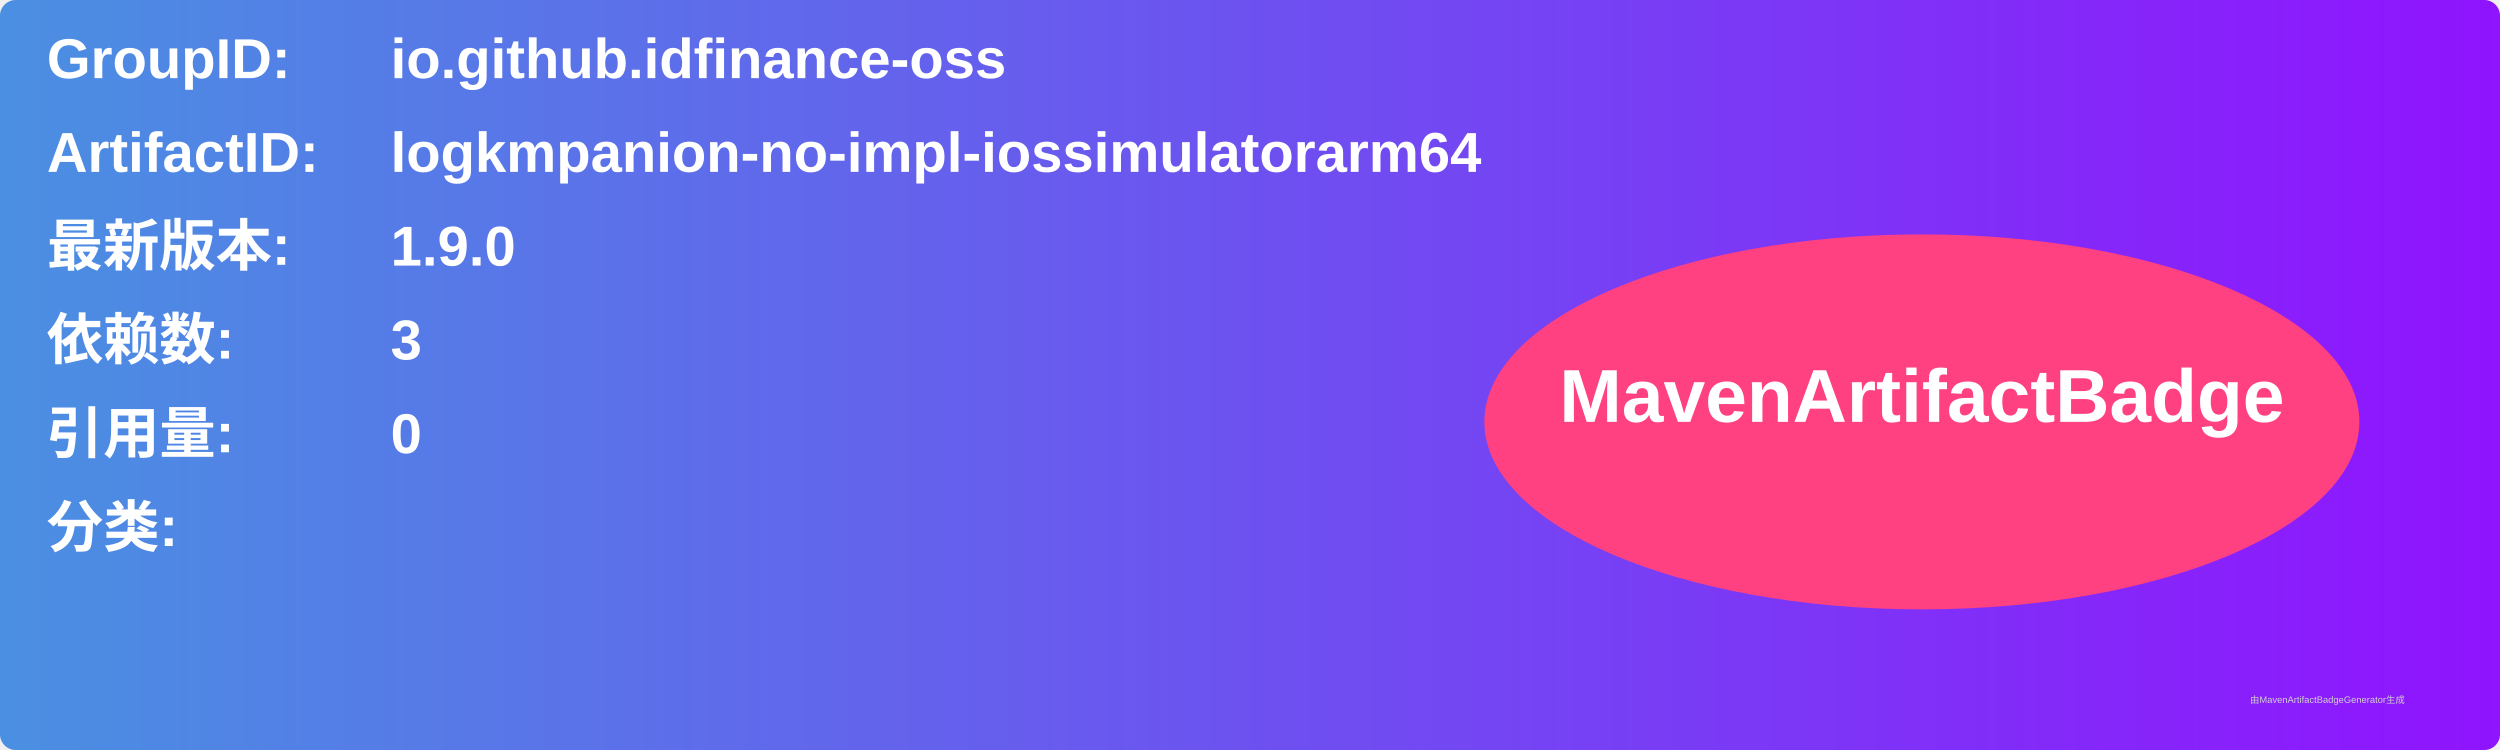
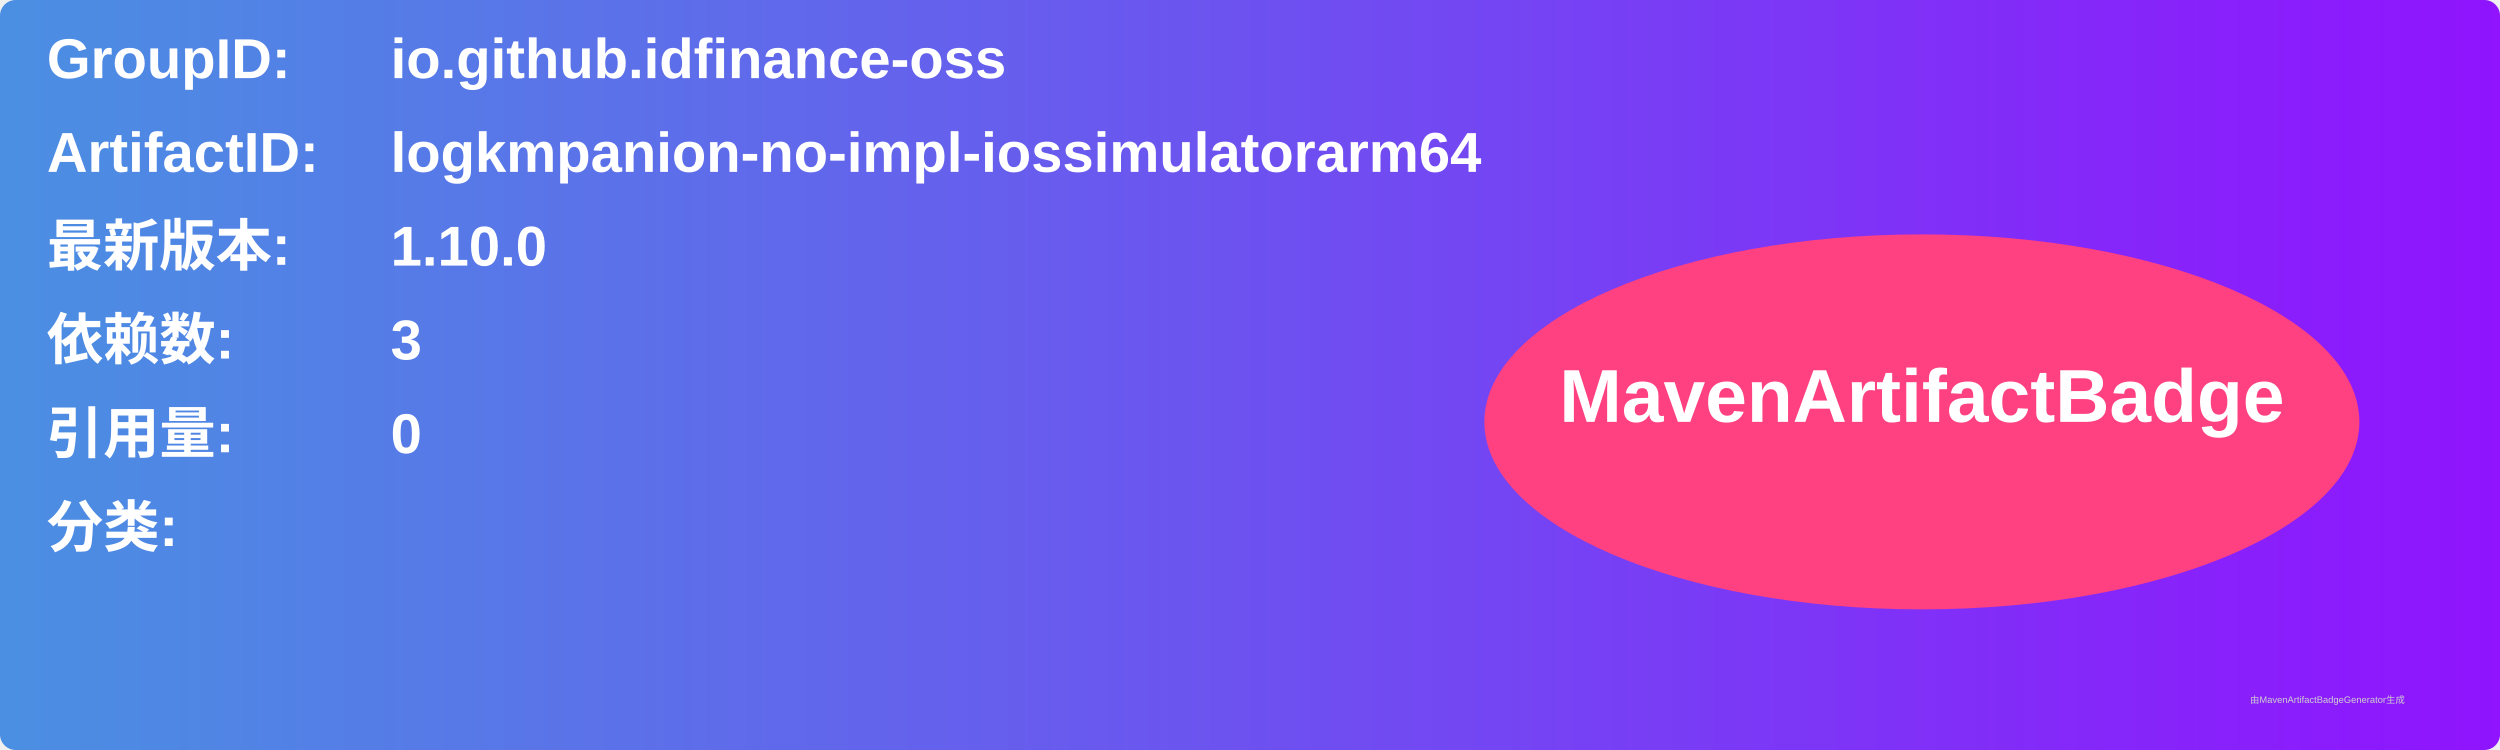
<svg xmlns="http://www.w3.org/2000/svg" width="800" height="240" viewBox="0 0 800 240">
  <linearGradient id="grad" x1="0%" y1="0%" x2="100%" y2="0%">
    <stop offset="0%" stop-color="#4a90e2" />
    <stop offset="100%" stop-color="#9013fe" />
  </linearGradient>
  <rect width="100%" height="100%" rx="5" ry="5" fill="url(#grad)" />
  <g transform="translate(15, 15)">
    <text x="0" y="10" font-family="Arial" font-size="18" fill="white" font-weight="bold" width="260">GroupID:</text>
    <text x="110" y="10" font-family="Arial" font-size="18" fill="white" font-weight="bold" width="460">io.github.idfinance-oss</text>
    <text x="0" y="40" font-family="Arial" font-size="18" fill="white" font-weight="bold" width="260">ArtifactID:</text>
    <text x="110" y="40" font-family="Arial" font-size="18" fill="white" font-weight="bold" width="460">logkmpanion-no-impl-iossimulatorarm64</text>
    <text x="0" y="70" font-family="Arial" font-size="18" fill="white" font-weight="bold">最新版本:</text>
    <text x="110" y="70" font-family="Arial" font-size="18" fill="white" font-weight="bold">
-       <tspan font-weight="bold">1.9.0</tspan>
+       <tspan font-weight="bold">1.10.0</tspan>
    </text>
    <text x="0" y="100" font-family="Arial" font-size="18" fill="white" font-weight="bold">依赖数: </text>
    <text x="110" y="100" font-family="Arial" font-size="18" fill="white">
      <tspan font-weight="bold">3</tspan>
    </text>
    <text x="0" y="130" font-family="Arial" font-size="18" fill="white" font-weight="bold">引用量: </text>
    <text x="110" y="130" font-family="Arial" font-size="18" fill="white">
      <tspan font-weight="bold">0</tspan>
    </text>
    <text x="0" y="160" font-family="Arial" font-size="18" fill="white" font-weight="bold">分类:</text>
    <text x="10" y="190" font-family="Arial" font-size="10" fill="white">
      <tspan font-weight="bold" />
    </text>
    <ellipse cx="600" cy="120" rx="140" ry="60" fill="#ff4081" />
    <text x="600" y="120" text-anchor="middle" font-family="Arial" font-size="24" fill="white" font-weight="bold">MavenArtifactBadge</text>
  </g>
  <text x="720" y="225" font-family="Arial" font-size="3" fill="#d0d0d0">由MavenArtifactBadgeGenerator生成</text>
</svg>
